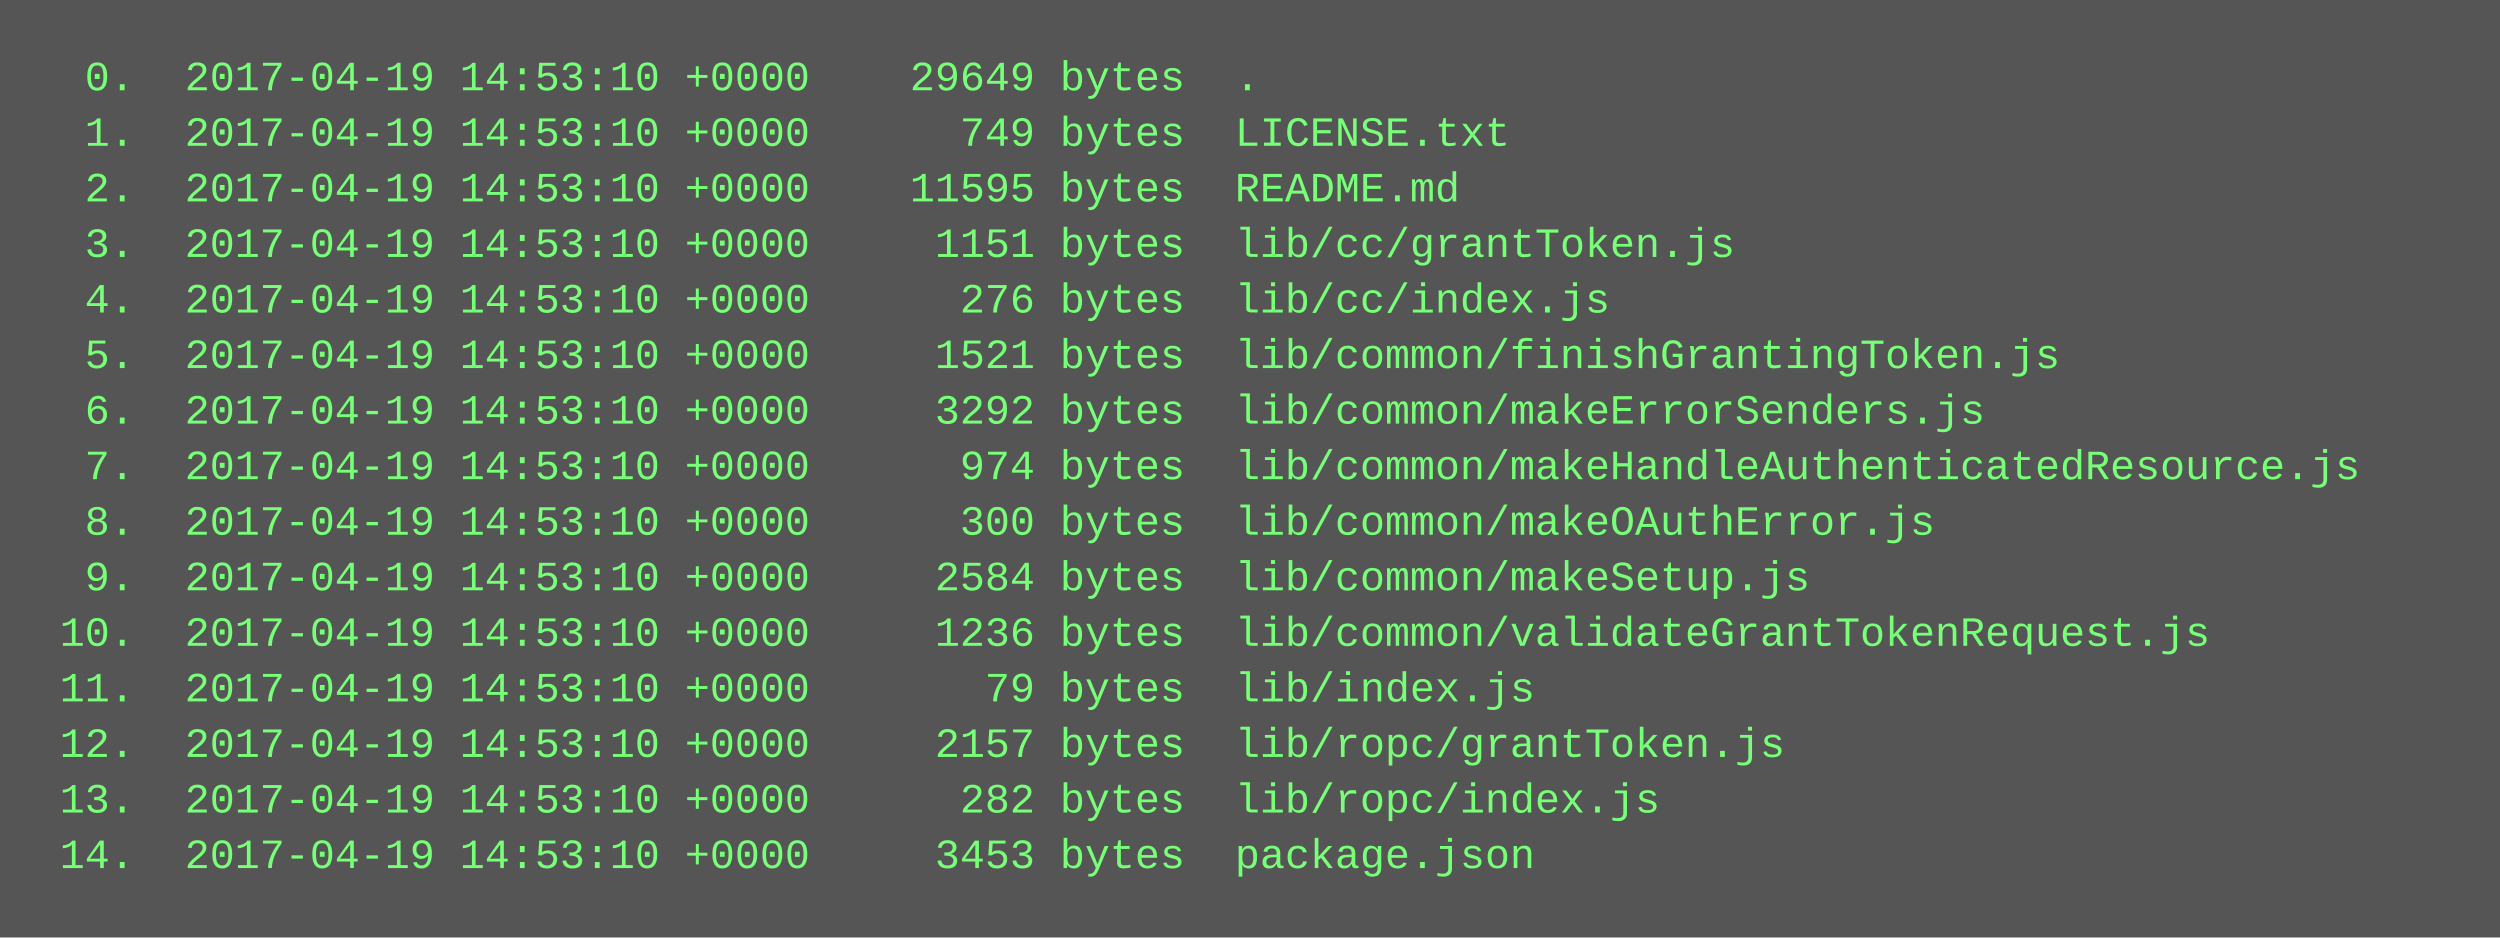
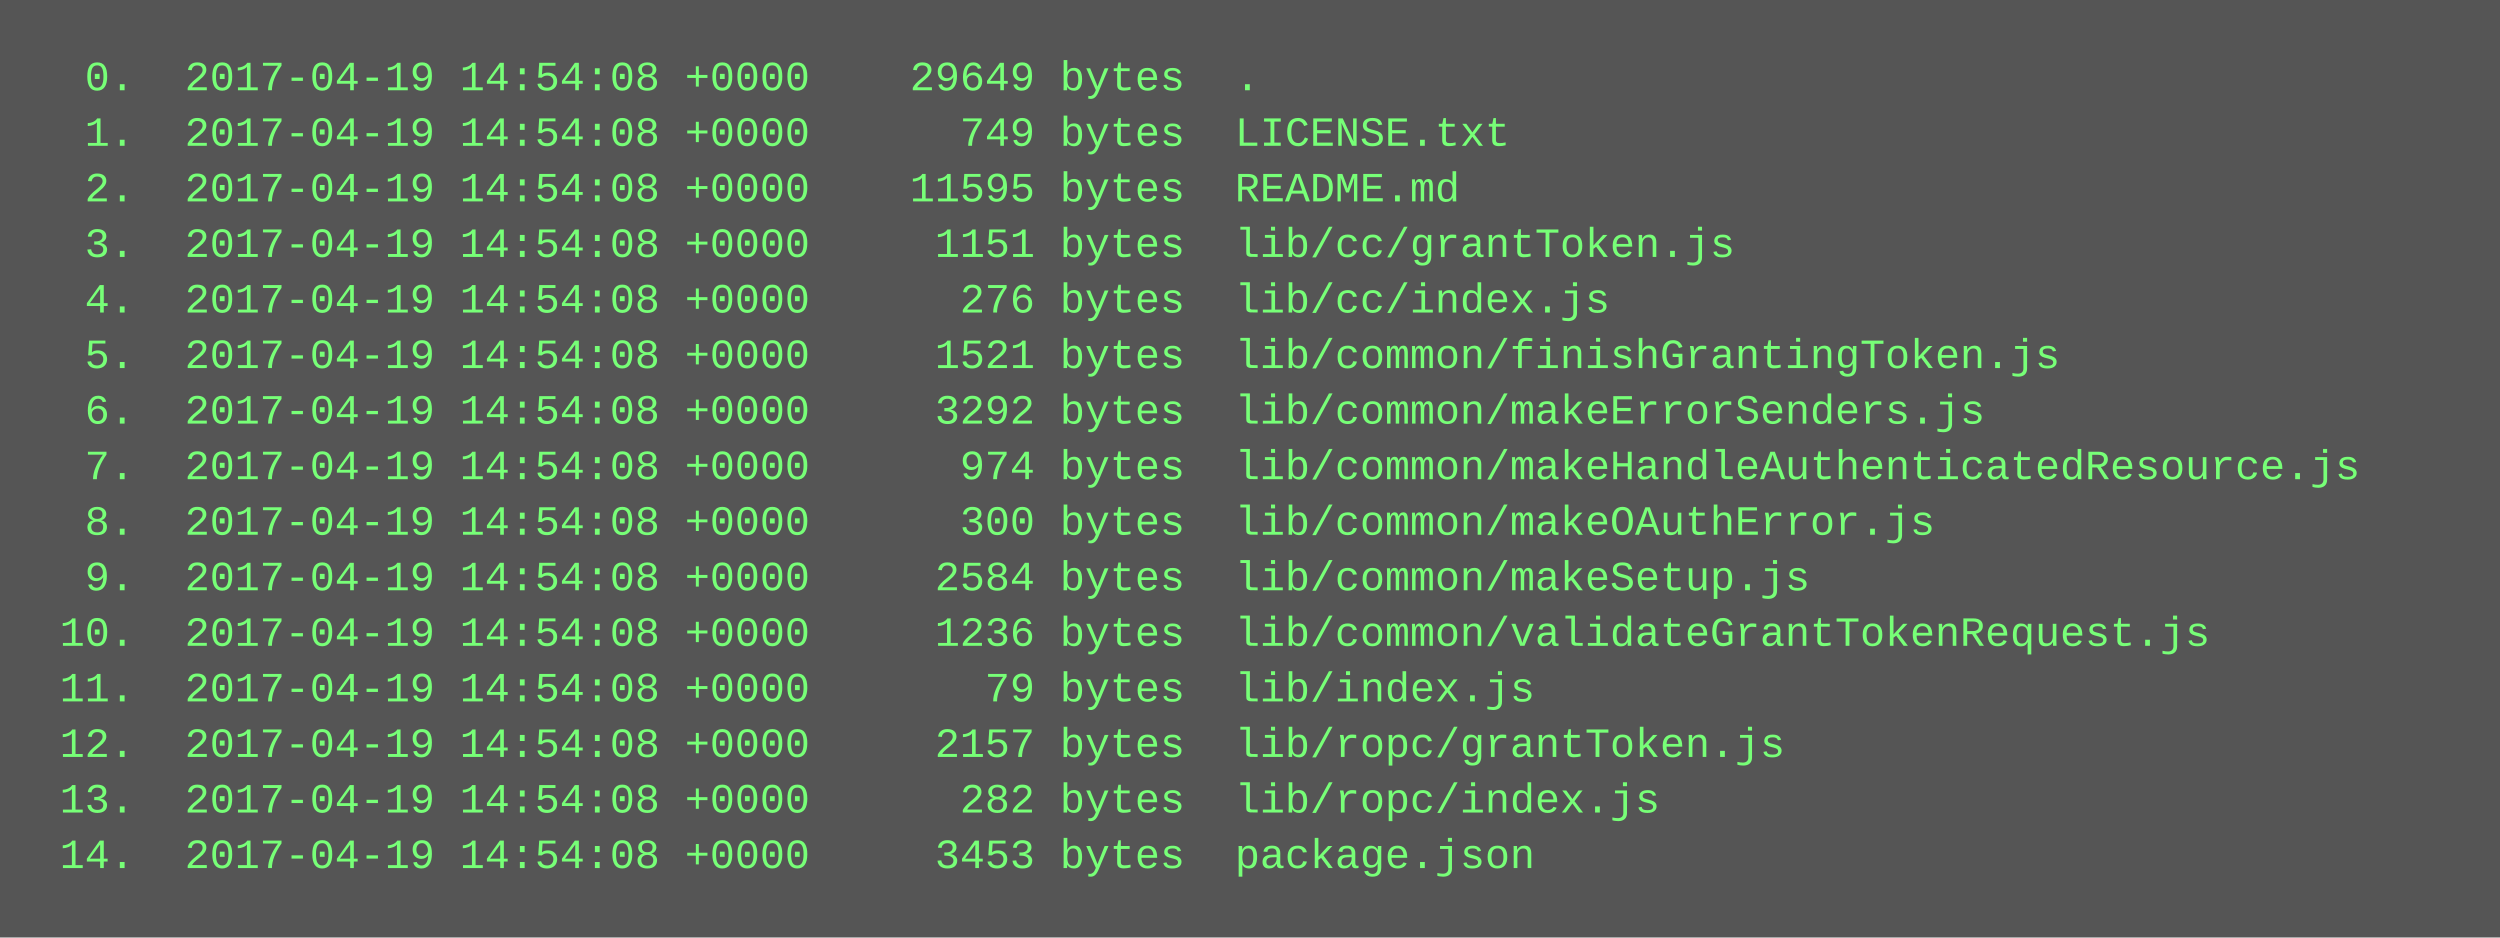
<svg xmlns="http://www.w3.org/2000/svg" height="270" width="720">
  <rect height="270" fill="#555" width="720" />
  <text fill="#7f7" font-family="Courier New" font-size="12" xml:space="preserve">
-     <tspan x="10" y="26">  0.  2017-04-19 14:53:10 +0000    29649 bytes  .</tspan>
-     <tspan x="10" y="42">  1.  2017-04-19 14:53:10 +0000      749 bytes  LICENSE.txt</tspan>
-     <tspan x="10" y="58">  2.  2017-04-19 14:53:10 +0000    11595 bytes  README.md</tspan>
-     <tspan x="10" y="74">  3.  2017-04-19 14:53:10 +0000     1151 bytes  lib/cc/grantToken.js</tspan>
-     <tspan x="10" y="90">  4.  2017-04-19 14:53:10 +0000      276 bytes  lib/cc/index.js</tspan>
-     <tspan x="10" y="106">  5.  2017-04-19 14:53:10 +0000     1521 bytes  lib/common/finishGrantingToken.js</tspan>
-     <tspan x="10" y="122">  6.  2017-04-19 14:53:10 +0000     3292 bytes  lib/common/makeErrorSenders.js</tspan>
-     <tspan x="10" y="138">  7.  2017-04-19 14:53:10 +0000      974 bytes  lib/common/makeHandleAuthenticatedResource.js</tspan>
-     <tspan x="10" y="154">  8.  2017-04-19 14:53:10 +0000      300 bytes  lib/common/makeOAuthError.js</tspan>
-     <tspan x="10" y="170">  9.  2017-04-19 14:53:10 +0000     2584 bytes  lib/common/makeSetup.js</tspan>
-     <tspan x="10" y="186"> 10.  2017-04-19 14:53:10 +0000     1236 bytes  lib/common/validateGrantTokenRequest.js</tspan>
-     <tspan x="10" y="202"> 11.  2017-04-19 14:53:10 +0000       79 bytes  lib/index.js</tspan>
-     <tspan x="10" y="218"> 12.  2017-04-19 14:53:10 +0000     2157 bytes  lib/ropc/grantToken.js</tspan>
-     <tspan x="10" y="234"> 13.  2017-04-19 14:53:10 +0000      282 bytes  lib/ropc/index.js</tspan>
-     <tspan x="10" y="250"> 14.  2017-04-19 14:53:10 +0000     3453 bytes  package.json</tspan>
+     <tspan x="10" y="26">  0.  2017-04-19 14:54:08 +0000    29649 bytes  .</tspan>
+     <tspan x="10" y="42">  1.  2017-04-19 14:54:08 +0000      749 bytes  LICENSE.txt</tspan>
+     <tspan x="10" y="58">  2.  2017-04-19 14:54:08 +0000    11595 bytes  README.md</tspan>
+     <tspan x="10" y="74">  3.  2017-04-19 14:54:08 +0000     1151 bytes  lib/cc/grantToken.js</tspan>
+     <tspan x="10" y="90">  4.  2017-04-19 14:54:08 +0000      276 bytes  lib/cc/index.js</tspan>
+     <tspan x="10" y="106">  5.  2017-04-19 14:54:08 +0000     1521 bytes  lib/common/finishGrantingToken.js</tspan>
+     <tspan x="10" y="122">  6.  2017-04-19 14:54:08 +0000     3292 bytes  lib/common/makeErrorSenders.js</tspan>
+     <tspan x="10" y="138">  7.  2017-04-19 14:54:08 +0000      974 bytes  lib/common/makeHandleAuthenticatedResource.js</tspan>
+     <tspan x="10" y="154">  8.  2017-04-19 14:54:08 +0000      300 bytes  lib/common/makeOAuthError.js</tspan>
+     <tspan x="10" y="170">  9.  2017-04-19 14:54:08 +0000     2584 bytes  lib/common/makeSetup.js</tspan>
+     <tspan x="10" y="186"> 10.  2017-04-19 14:54:08 +0000     1236 bytes  lib/common/validateGrantTokenRequest.js</tspan>
+     <tspan x="10" y="202"> 11.  2017-04-19 14:54:08 +0000       79 bytes  lib/index.js</tspan>
+     <tspan x="10" y="218"> 12.  2017-04-19 14:54:08 +0000     2157 bytes  lib/ropc/grantToken.js</tspan>
+     <tspan x="10" y="234"> 13.  2017-04-19 14:54:08 +0000      282 bytes  lib/ropc/index.js</tspan>
+     <tspan x="10" y="250"> 14.  2017-04-19 14:54:08 +0000     3453 bytes  package.json</tspan>
  </text>
</svg>
